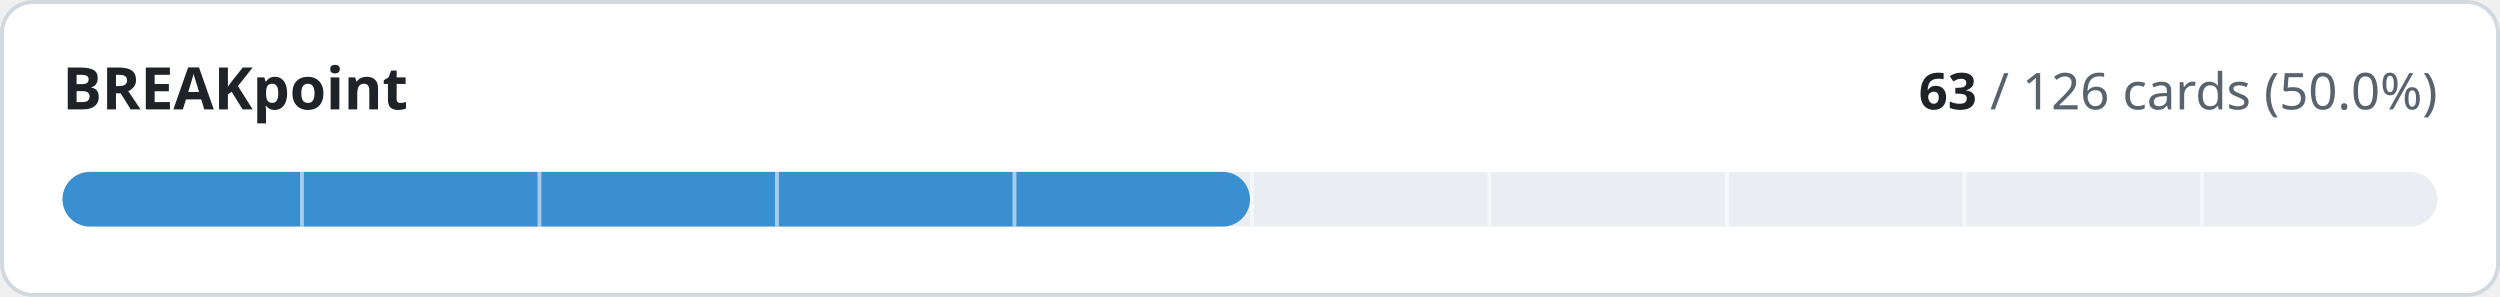
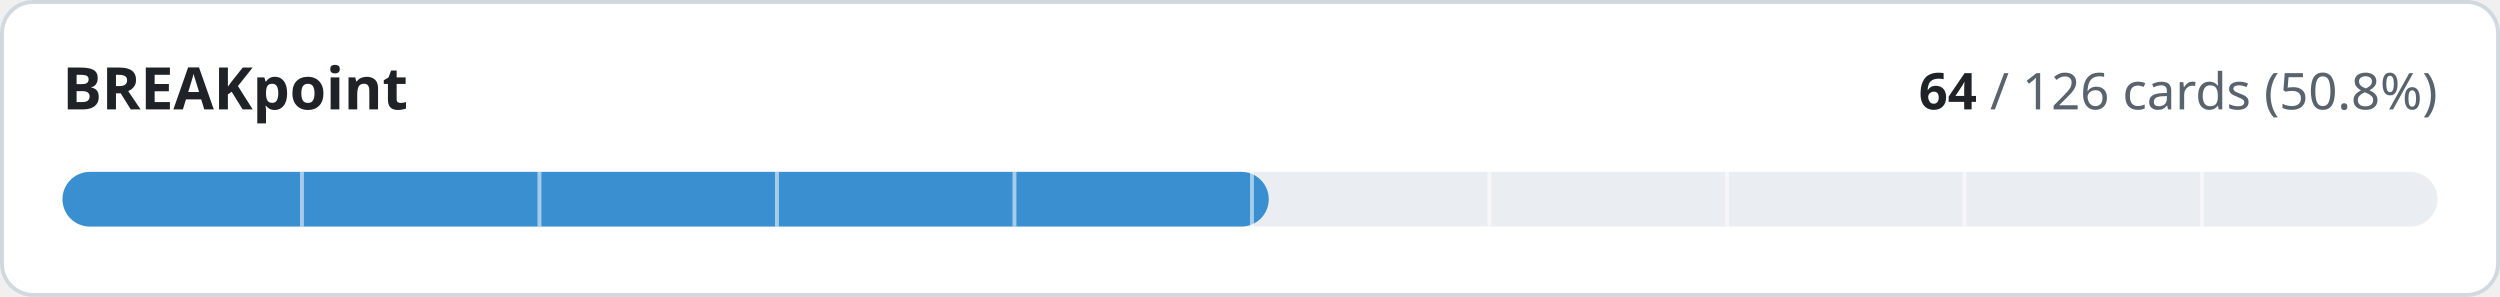
- <svg xmlns="http://www.w3.org/2000/svg" width="640" height="76" viewBox="0 0 640 76" role="img" aria-label="BREAKpoint: 63 of 126 cards implemented">
+ <svg xmlns="http://www.w3.org/2000/svg" width="640" height="76" viewBox="0 0 640 76" role="img" aria-label="BREAKpoint: 64 of 126 cards implemented">
  <style>
.t{fill:#1f2328}.m{fill:#59636e}.trk{fill:#eaeef2}.bd{stroke:#d1d9e0}.bg{fill:#ffffff}
@media (prefers-color-scheme:dark){.t{fill:#f0f6fc}.m{fill:#9198a1}.trk{fill:#262c36}.bd{stroke:#3d444d}.bg{fill:#0d1117}}
text{font-family:-apple-system,BlinkMacSystemFont,'Segoe UI','Noto Sans',Helvetica,Arial,sans-serif;font-variant-numeric:tabular-nums}
</style>
  <rect class="bg bd" x="0.5" y="0.5" width="639" height="75" rx="8" stroke-width="1" />
  <text class="t" x="16" y="28" font-size="15" font-weight="600">BREAKpoint</text>
  <text class="m" x="624" y="28" font-size="13" text-anchor="end">
-     <tspan class="t" font-weight="600">63</tspan> / 126 cards (50.0%)</text>
+     <tspan class="t" font-weight="600">64</tspan> / 126 cards (50.8%)</text>
  <rect class="trk" x="16" y="44" width="608" height="14" rx="7" />
-   <rect x="16" y="44" width="304.0" height="14" rx="7" fill="#3a8fd0" />
+   <rect x="16" y="44" width="308.8" height="14" rx="7" fill="#3a8fd0" />
  <rect x="76.8" y="44" width="1" height="14" class="bg" opacity="0.55" />
  <rect x="137.6" y="44" width="1" height="14" class="bg" opacity="0.55" />
  <rect x="198.4" y="44" width="1" height="14" class="bg" opacity="0.55" />
  <rect x="259.2" y="44" width="1" height="14" class="bg" opacity="0.55" />
  <rect x="320.0" y="44" width="1" height="14" class="bg" opacity="0.55" />
  <rect x="380.8" y="44" width="1" height="14" class="bg" opacity="0.55" />
  <rect x="441.6" y="44" width="1" height="14" class="bg" opacity="0.55" />
  <rect x="502.4" y="44" width="1" height="14" class="bg" opacity="0.55" />
  <rect x="563.2" y="44" width="1" height="14" class="bg" opacity="0.55" />
</svg>
